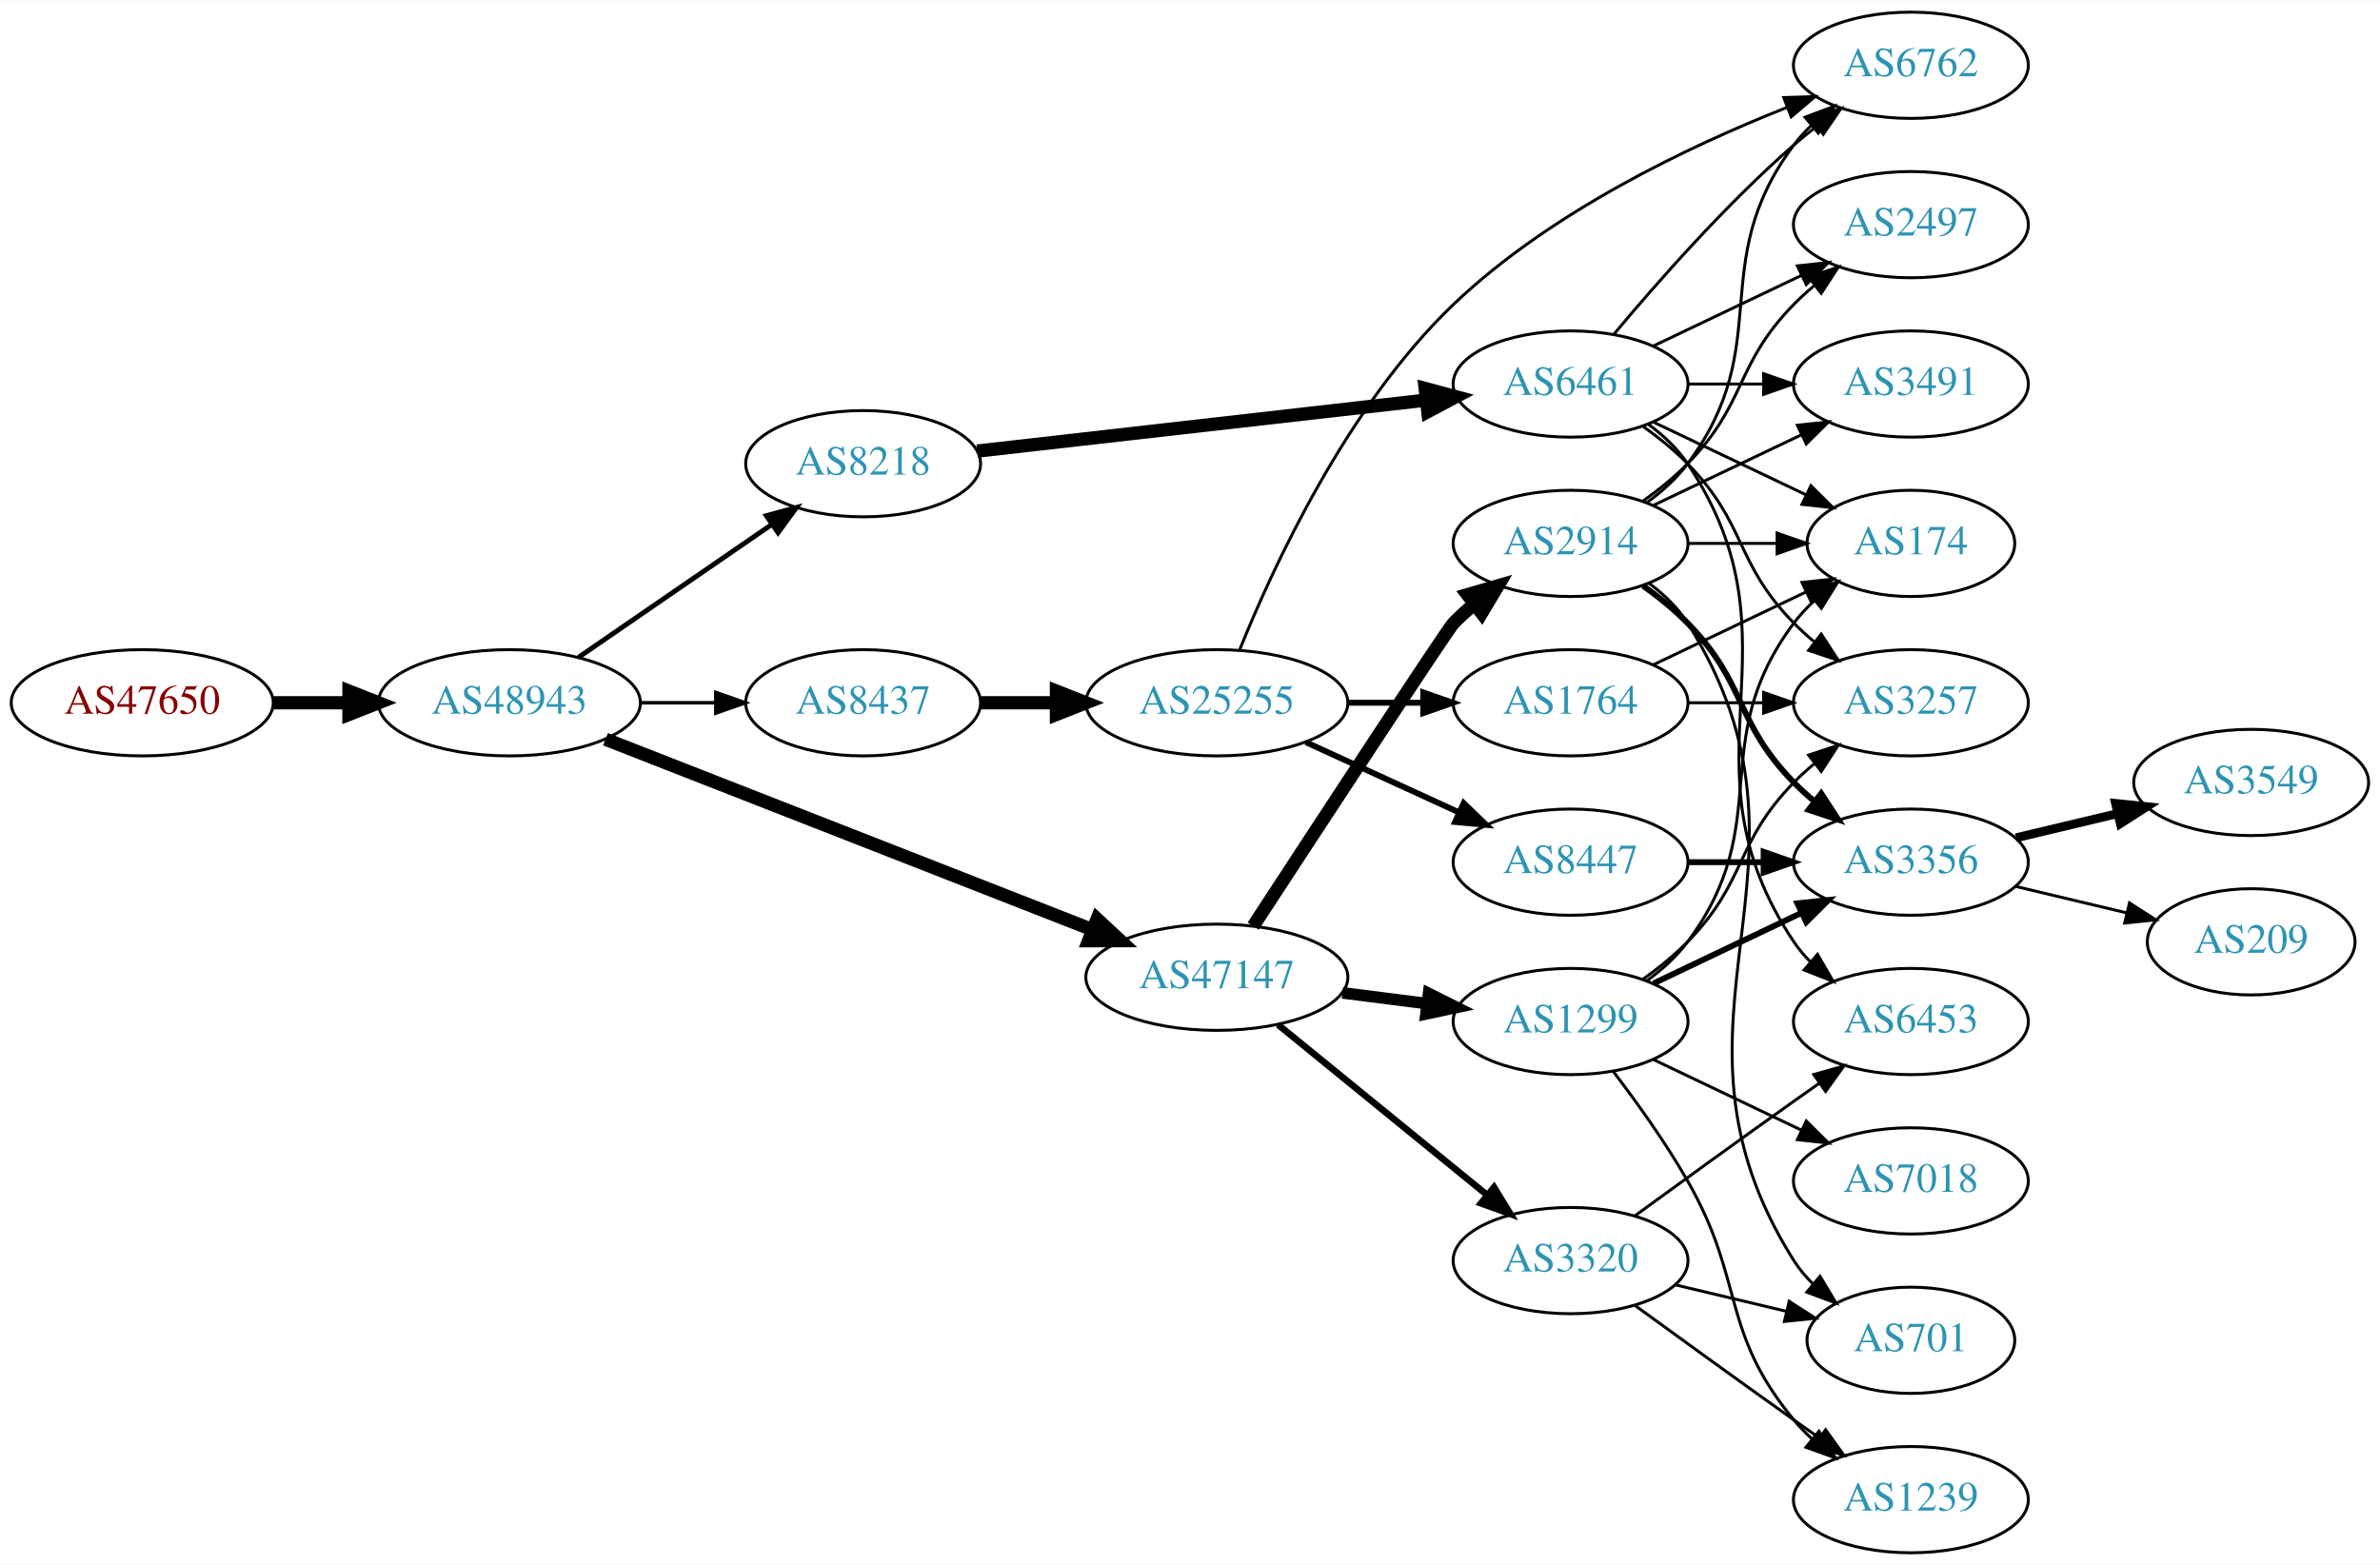
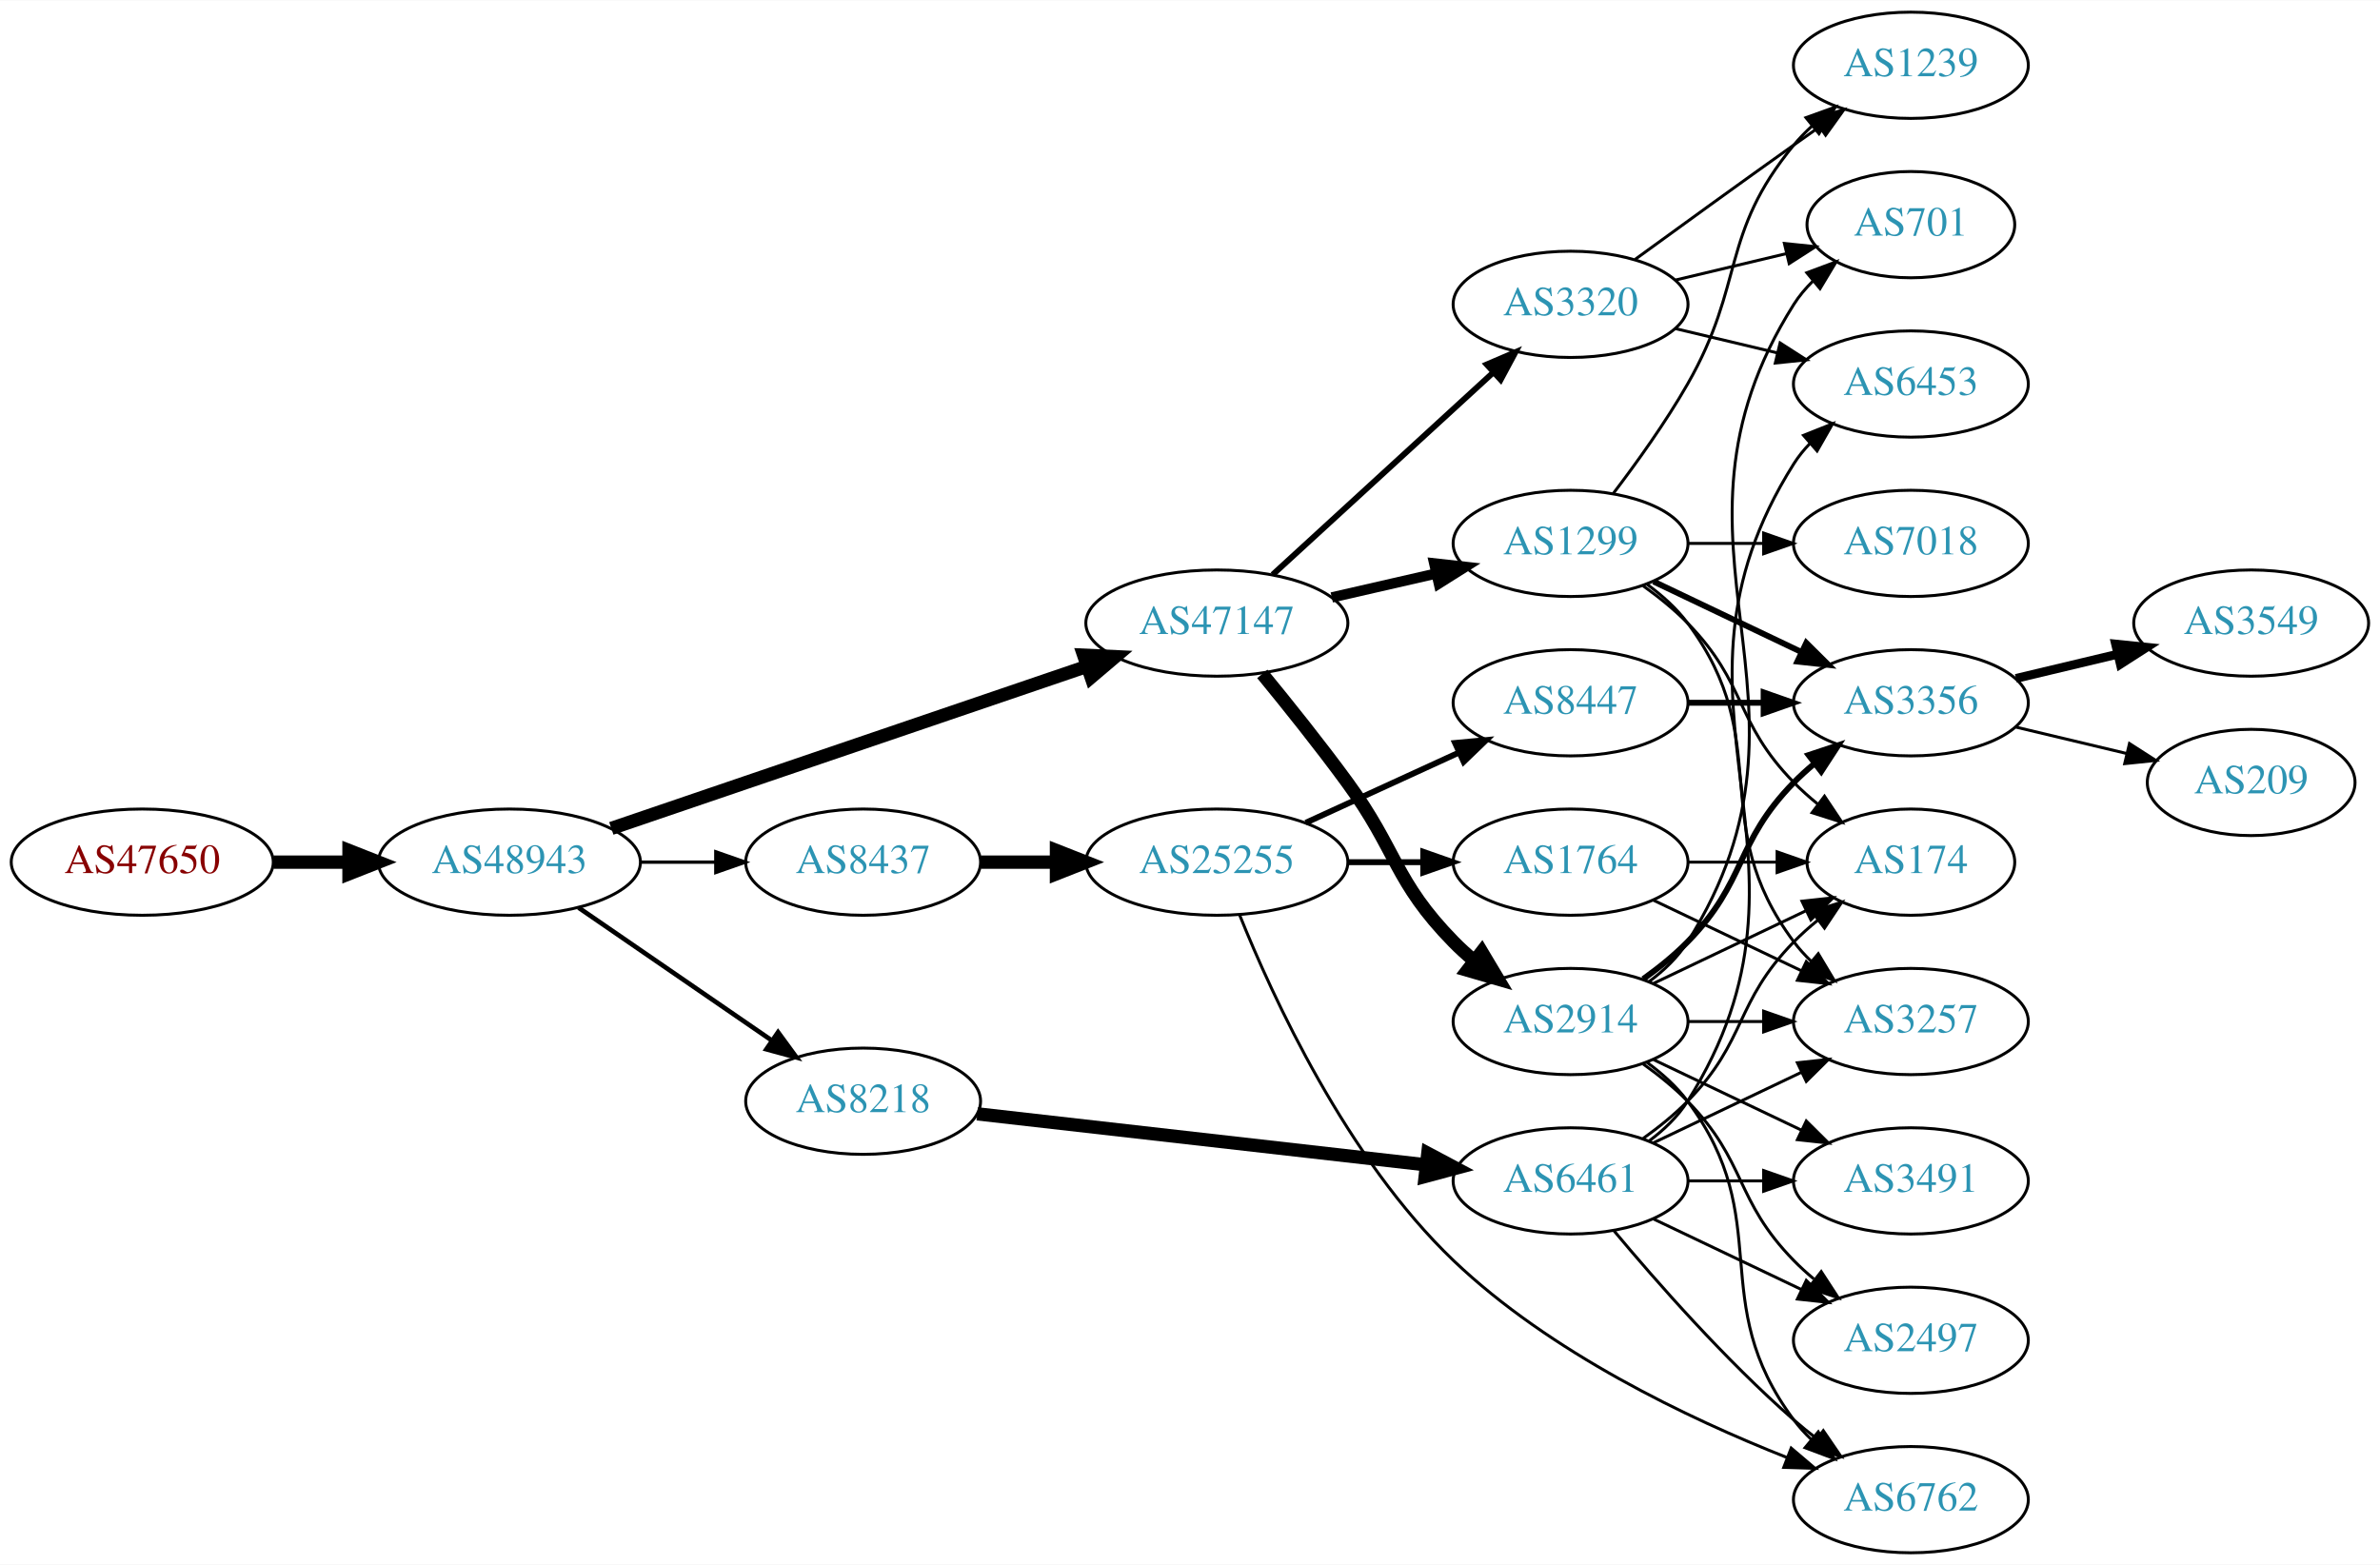
<svg xmlns="http://www.w3.org/2000/svg" xmlns:xlink="http://www.w3.org/1999/xlink" width="806pt" height="530pt" viewBox="0.00 0.00 806.35 530.00">
  <g id="graph0" class="graph" transform="scale(1 1) rotate(0) translate(4 526)">
    <polygon fill="white" stroke="none" points="-4,4 -4,-526 802.348,-526 802.348,4 -4,4" />
    <g id="node1" class="node">
      <g id="a_node1">
        <a xlink:href="/asn/47650" xlink:title="AS47650 ~ IS-IT-ON GmbH [AT]">
-           <ellipse fill="#ffffff" stroke="black" cx="44.196" cy="-288" rx="44.393" ry="18" />
-           <text text-anchor="middle" x="44.196" y="-284.3" font-family="Times,serif" font-size="14.00" fill="#880000">AS47650</text>
+           <ellipse fill="#ffffff" stroke="black" cx="44.196" cy="-234" rx="44.393" ry="18" />
+           <text text-anchor="middle" x="44.196" y="-230.3" font-family="Times,serif" font-size="14.00" fill="#880000">AS47650</text>
        </a>
      </g>
    </g>
    <g id="node2" class="node">
      <g id="a_node2">
        <a xlink:href="/asn/48943" xlink:title="AS48943 ~ KAPPER NETWORK-COMMUNICATIONS GmbH [AT]">
-           <ellipse fill="#ffffff" stroke="black" cx="168.588" cy="-288" rx="44.393" ry="18" />
-           <text text-anchor="middle" x="168.588" y="-284.3" font-family="Times,serif" font-size="14.00" fill="#2c94b3">AS48943</text>
+           <ellipse fill="#ffffff" stroke="black" cx="168.588" cy="-234" rx="44.393" ry="18" />
+           <text text-anchor="middle" x="168.588" y="-230.3" font-family="Times,serif" font-size="14.00" fill="#2c94b3">AS48943</text>
        </a>
      </g>
    </g>
    <g id="edge1" class="edge">
-       <path fill="none" stroke="black" stroke-width="4.5" d="M88.692,-288C96.898,-288 105.569,-288 114.041,-288" />
-       <polygon fill="black" stroke="black" stroke-width="4.5" points="114.233,-291.938 124.233,-288 114.233,-284.063 114.233,-291.938" />
+       <path fill="none" stroke="black" stroke-width="4.5" d="M88.692,-234C96.898,-234 105.569,-234 114.041,-234" />
+       <polygon fill="black" stroke="black" stroke-width="4.5" points="114.233,-237.938 124.233,-234 114.233,-230.063 114.233,-237.938" />
    </g>
    <g id="node3" class="node">
      <g id="a_node3">
-         <a xlink:href="/asn/8218" xlink:title="AS8218 ~ legacy Neotelecoms [FR]">
-           <ellipse fill="#ffffff" stroke="black" cx="288.431" cy="-369" rx="39.794" ry="18" />
-           <text text-anchor="middle" x="288.431" y="-365.3" font-family="Times,serif" font-size="14.00" fill="#2c94b3">AS8218</text>
+         <a xlink:href="/asn/47147" xlink:title="AS47147 ~ ANEXIA Internetdienstleistungs GmbH [AT]">
+           <ellipse fill="#ffffff" stroke="black" cx="408.273" cy="-315" rx="44.393" ry="18" />
+           <text text-anchor="middle" x="408.273" y="-311.3" font-family="Times,serif" font-size="14.00" fill="#2c94b3">AS47147</text>
        </a>
      </g>
    </g>
    <g id="edge2" class="edge">
-       <path fill="none" stroke="black" stroke-width="1.658" d="M192.031,-303.426C210.612,-316.198 237.173,-334.455 257.553,-348.463" />
-       <polygon fill="black" stroke="black" stroke-width="1.658" points="255.643,-351.398 265.867,-354.178 259.609,-345.629 255.643,-351.398" />
+       <path fill="none" stroke="black" stroke-width="4.5" d="M203.113,-245.431C217.215,-250.239 233.797,-255.892 248.784,-261 287.932,-274.343 332.522,-289.534 364.411,-300.398" />
+       <polygon fill="black" stroke="black" stroke-width="4.5" points="363.144,-304.127 373.88,-303.624 365.684,-296.672 363.144,-304.127" />
    </g>
    <g id="node4" class="node">
      <g id="a_node4">
        <a xlink:href="/asn/8437" xlink:title="AS8437 ~ Hutchison Drei Austria GmbH [AT]">
-           <ellipse fill="#ffffff" stroke="black" cx="288.431" cy="-288" rx="39.794" ry="18" />
-           <text text-anchor="middle" x="288.431" y="-284.3" font-family="Times,serif" font-size="14.00" fill="#2c94b3">AS8437</text>
+           <ellipse fill="#ffffff" stroke="black" cx="288.431" cy="-234" rx="39.794" ry="18" />
+           <text text-anchor="middle" x="288.431" y="-230.3" font-family="Times,serif" font-size="14.00" fill="#2c94b3">AS8437</text>
        </a>
      </g>
    </g>
    <g id="edge3" class="edge">
-       <path fill="none" stroke="black" stroke-width="1.184" d="M212.799,-288C221.112,-288 229.875,-288 238.357,-288" />
-       <polygon fill="black" stroke="black" stroke-width="1.184" points="238.516,-291.5 248.516,-288 238.516,-284.5 238.516,-291.5" />
+       <path fill="none" stroke="black" stroke-width="1.125" d="M212.799,-234C221.112,-234 229.875,-234 238.357,-234" />
+       <polygon fill="black" stroke="black" stroke-width="1.125" points="238.516,-237.5 248.516,-234 238.516,-230.5 238.516,-237.5" />
    </g>
    <g id="node5" class="node">
      <g id="a_node5">
-         <a xlink:href="/asn/47147" xlink:title="AS47147 ~ ANEXIA Internetdienstleistungs GmbH [AT]">
-           <ellipse fill="#ffffff" stroke="black" cx="408.273" cy="-195" rx="44.393" ry="18" />
-           <text text-anchor="middle" x="408.273" y="-191.3" font-family="Times,serif" font-size="14.00" fill="#2c94b3">AS47147</text>
+         <a xlink:href="/asn/8218" xlink:title="AS8218 ~ legacy Neotelecoms [FR]">
+           <ellipse fill="#ffffff" stroke="black" cx="288.431" cy="-153" rx="39.794" ry="18" />
+           <text text-anchor="middle" x="288.431" y="-149.3" font-family="Times,serif" font-size="14.00" fill="#2c94b3">AS8218</text>
        </a>
      </g>
    </g>
    <g id="edge4" class="edge">
-       <path fill="none" stroke="black" stroke-width="4.5" d="M201.151,-275.65C243.593,-259.044 319.133,-229.487 366.03,-211.138" />
-       <polygon fill="black" stroke="black" stroke-width="4.5" points="367.702,-214.711 375.58,-207.401 364.833,-207.378 367.702,-214.711" />
+       <path fill="none" stroke="black" stroke-width="1.575" d="M192.031,-218.574C210.612,-205.802 237.173,-187.545 257.553,-173.537" />
+       <polygon fill="black" stroke="black" stroke-width="1.575" points="259.609,-176.371 265.867,-167.822 255.643,-170.602 259.609,-176.371" />
    </g>
    <g id="node6" class="node">
      <g id="a_node6">
+         <a xlink:href="/asn/3320" xlink:title="AS3320 ~ DTAG [DE]">
+           <ellipse fill="#ffffff" stroke="black" cx="528.116" cy="-423" rx="39.794" ry="18" />
+           <text text-anchor="middle" x="528.116" y="-419.3" font-family="Times,serif" font-size="14.00" fill="#2c94b3">AS3320</text>
+         </a>
+       </g>
+     </g>
+     <g id="edge5" class="edge">
+       <path fill="none" stroke="black" stroke-width="2" d="M427.171,-331.403C447.099,-349.667 479.457,-379.322 501.934,-399.921" />
+       <polygon fill="black" stroke="black" stroke-width="2" points="499.699,-402.62 509.436,-406.797 504.428,-397.46 499.699,-402.62" />
+     </g>
+     <g id="node7" class="node">
+       <g id="a_node7">
+         <a xlink:href="/asn/1299" xlink:title="AS1299 ~ Telia Carrier [EU]">
+           <ellipse fill="#ffffff" stroke="black" cx="528.116" cy="-342" rx="39.794" ry="18" />
+           <text text-anchor="middle" x="528.116" y="-338.3" font-family="Times,serif" font-size="14.00" fill="#2c94b3">AS1299</text>
+         </a>
+       </g>
+     </g>
+     <g id="edge6" class="edge">
+       <path fill="none" stroke="black" stroke-width="3.5" d="M447.208,-323.692C458.449,-326.267 470.861,-329.111 482.485,-331.774" />
+       <polygon fill="black" stroke="black" stroke-width="3.5" points="481.917,-335.235 492.446,-334.057 483.481,-328.412 481.917,-335.235" />
+     </g>
+     <g id="node8" class="node">
+       <g id="a_node8">
+         <a xlink:href="/asn/2914" xlink:title="AS2914 ~ NTT America, Inc. [US]">
+           <ellipse fill="#ffffff" stroke="black" cx="528.116" cy="-180" rx="39.794" ry="18" />
+           <text text-anchor="middle" x="528.116" y="-176.3" font-family="Times,serif" font-size="14.00" fill="#2c94b3">AS2914</text>
+         </a>
+       </g>
+     </g>
+     <g id="edge7" class="edge">
+       <path fill="none" stroke="black" stroke-width="4.5" d="M423.671,-297.789C432.262,-287.327 443.258,-273.599 452.469,-261 469.494,-237.716 468.297,-227.617 488.469,-207 490.562,-204.861 492.846,-202.782 495.222,-200.79" />
+       <polygon fill="black" stroke="black" stroke-width="4.5" points="498.008,-203.614 503.522,-194.389 493.199,-197.379 498.008,-203.614" />
+     </g>
+     <g id="node19" class="node">
+       <g id="a_node19">
+         <a xlink:href="/asn/25255" xlink:title="AS25255 ~ ==&gt; TELE2 AUSTRIA &lt;== [AT]">
+           <ellipse fill="#ffffff" stroke="black" cx="408.273" cy="-234" rx="44.393" ry="18" />
+           <text text-anchor="middle" x="408.273" y="-230.3" font-family="Times,serif" font-size="14.00" fill="#2c94b3">AS25255</text>
+         </a>
+       </g>
+     </g>
+     <g id="edge23" class="edge">
+       <path fill="none" stroke="black" stroke-width="4.5" d="M328.343,-234C336.446,-234 345.121,-234 353.648,-234" />
+       <polygon fill="black" stroke="black" stroke-width="4.5" points="353.925,-237.938 363.925,-234 353.925,-230.063 353.925,-237.938" />
+     </g>
+     <g id="node24" class="node">
+       <g id="a_node24">
        <a xlink:href="/asn/6461" xlink:title="AS6461 ~ Zayo Bandwidth [US]">
-           <ellipse fill="#ffffff" stroke="black" cx="528.116" cy="-396" rx="39.794" ry="18" />
-           <text text-anchor="middle" x="528.116" y="-392.3" font-family="Times,serif" font-size="14.00" fill="#2c94b3">AS6461</text>
-         </a>
-       </g>
-     </g>
-     <g id="edge5" class="edge">
-       <path fill="none" stroke="black" stroke-width="4.5" d="M327.093,-373.278C368.261,-377.955 434.325,-385.459 479.167,-390.553" />
-       <polygon fill="black" stroke="black" stroke-width="4.5" points="478.857,-394.481 489.237,-391.697 479.746,-386.656 478.857,-394.481" />
+           <ellipse fill="#ffffff" stroke="black" cx="528.116" cy="-126" rx="39.794" ry="18" />
+           <text text-anchor="middle" x="528.116" y="-122.3" font-family="Times,serif" font-size="14.00" fill="#2c94b3">AS6461</text>
+         </a>
+       </g>
+     </g>
+     <g id="edge31" class="edge">
+       <path fill="none" stroke="black" stroke-width="4.5" d="M327.093,-148.722C368.261,-144.045 434.325,-136.541 479.167,-131.447" />
+       <polygon fill="black" stroke="black" stroke-width="4.5" points="479.746,-135.344 489.237,-130.303 478.857,-127.519 479.746,-135.344" />
+     </g>
+     <g id="node9" class="node">
+       <g id="a_node9">
+         <a xlink:href="/asn/6453" xlink:title="AS6453 ~ TATA COMMUNICATIONS (AMERICA) INC [US]">
+           <ellipse fill="#ffffff" stroke="black" cx="643.409" cy="-396" rx="39.794" ry="18" />
+           <text text-anchor="middle" x="643.409" y="-392.3" font-family="Times,serif" font-size="14.00" fill="#2c94b3">AS6453</text>
+         </a>
+       </g>
+     </g>
+     <g id="edge8" class="edge">
+       <path fill="none" stroke="black" d="M563.723,-414.752C574.594,-412.162 586.749,-409.265 598.191,-406.538" />
+       <polygon fill="black" stroke="black" points="599.097,-409.92 608.014,-404.197 597.475,-403.111 599.097,-409.92" />
+     </g>
+     <g id="node10" class="node">
+       <g id="a_node10">
+         <a xlink:href="/asn/1239" xlink:title="AS1239 ~ Sprint [US]">
+           <ellipse fill="#ffffff" stroke="black" cx="643.409" cy="-504" rx="39.794" ry="18" />
+           <text text-anchor="middle" x="643.409" y="-500.3" font-family="Times,serif" font-size="14.00" fill="#2c94b3">AS1239</text>
+         </a>
+       </g>
+     </g>
+     <g id="edge9" class="edge">
+       <path fill="none" stroke="black" d="M549.964,-438.222C564.898,-449.091 585.512,-464.025 603.762,-477 606.583,-479.005 609.526,-481.085 612.474,-483.159" />
+       <polygon fill="black" stroke="black" points="610.501,-486.05 620.699,-488.926 614.52,-480.319 610.501,-486.05" />
+     </g>
+     <g id="node11" class="node">
+       <g id="a_node11">
+         <a xlink:href="/asn/701" xlink:title="AS701 ~ UUNET [US]">
+           <ellipse fill="#ffffff" stroke="black" cx="643.409" cy="-450" rx="35.194" ry="18" />
+           <text text-anchor="middle" x="643.409" y="-446.3" font-family="Times,serif" font-size="14.00" fill="#2c94b3">AS701</text>
+         </a>
+       </g>
+     </g>
+     <g id="edge10" class="edge">
+       <path fill="none" stroke="black" d="M563.723,-431.248C575.518,-434.058 588.822,-437.229 601.09,-440.153" />
+       <polygon fill="black" stroke="black" points="600.556,-443.624 611.095,-442.537 602.179,-436.814 600.556,-443.624" />
+     </g>
+     <g id="edge13" class="edge">
+       <path fill="none" stroke="black" d="M542.577,-358.913C550.47,-369.27 560.32,-382.992 567.762,-396 587.327,-430.194 578.698,-446.606 603.762,-477 605.618,-479.25 607.705,-481.396 609.924,-483.424" />
+       <polygon fill="black" stroke="black" points="607.859,-486.256 617.828,-489.844 612.272,-480.823 607.859,-486.256" />
+     </g>
+     <g id="node12" class="node">
+       <g id="a_node12">
+         <a xlink:href="/asn/3356" xlink:title="AS3356 ~ Level 3 Parent, LLC [US]">
+           <ellipse fill="#ffffff" stroke="black" cx="643.409" cy="-288" rx="39.794" ry="18" />
+           <text text-anchor="middle" x="643.409" y="-284.3" font-family="Times,serif" font-size="14.00" fill="#2c94b3">AS3356</text>
+         </a>
+       </g>
+     </g>
+     <g id="edge11" class="edge">
+       <path fill="none" stroke="black" stroke-width="2" d="M556.252,-329.066C571.246,-321.919 590.067,-312.948 606.291,-305.215" />
+       <polygon fill="black" stroke="black" stroke-width="2" points="607.973,-308.291 615.494,-300.829 604.961,-301.972 607.973,-308.291" />
    </g>
    <g id="node13" class="node">
      <g id="a_node13">
-         <a xlink:href="/asn/25255" xlink:title="AS25255 ~ ==&gt; TELE2 AUSTRIA &lt;== [AT]">
-           <ellipse fill="#ffffff" stroke="black" cx="408.273" cy="-288" rx="44.393" ry="18" />
-           <text text-anchor="middle" x="408.273" y="-284.3" font-family="Times,serif" font-size="14.00" fill="#2c94b3">AS25255</text>
+         <a xlink:href="/asn/7018" xlink:title="AS7018 ~ AT&amp;T Services, Inc. [US]">
+           <ellipse fill="#ffffff" stroke="black" cx="643.409" cy="-342" rx="39.794" ry="18" />
+           <text text-anchor="middle" x="643.409" y="-338.3" font-family="Times,serif" font-size="14.00" fill="#2c94b3">AS7018</text>
        </a>
      </g>
    </g>
    <g id="edge12" class="edge">
-       <path fill="none" stroke="black" stroke-width="4.5" d="M328.343,-288C336.446,-288 345.121,-288 353.648,-288" />
-       <polygon fill="black" stroke="black" stroke-width="4.5" points="353.925,-291.938 363.925,-288 353.925,-284.063 353.925,-291.938" />
+       <path fill="none" stroke="black" d="M567.788,-342C575.991,-342 584.755,-342 593.287,-342" />
+       <polygon fill="black" stroke="black" points="593.526,-345.5 603.526,-342 593.526,-338.5 593.526,-345.5" />
+     </g>
+     <g id="node14" class="node">
+       <g id="a_node14">
+         <a xlink:href="/asn/3257" xlink:title="AS3257 ~ GTT [DE]">
+           <ellipse fill="#ffffff" stroke="black" cx="643.409" cy="-180" rx="39.794" ry="18" />
+           <text text-anchor="middle" x="643.409" y="-176.3" font-family="Times,serif" font-size="14.00" fill="#2c94b3">AS3257</text>
+         </a>
+       </g>
+     </g>
+     <g id="edge14" class="edge">
+       <path fill="none" stroke="black" d="M554.047,-328.118C559.123,-324.389 564.041,-319.984 567.762,-315 598.034,-274.458 573.491,-247.542 603.762,-207 605.507,-204.664 607.514,-202.455 609.678,-200.383" />
+       <polygon fill="black" stroke="black" points="612.037,-202.973 617.478,-193.882 607.555,-197.595 612.037,-202.973" />
+     </g>
+     <g id="node15" class="node">
+       <g id="a_node15">
+         <a xlink:href="/asn/174" xlink:title="AS174 ~ Cogent Communications [US]">
+           <ellipse fill="#ffffff" stroke="black" cx="643.409" cy="-234" rx="35.194" ry="18" />
+           <text text-anchor="middle" x="643.409" y="-230.3" font-family="Times,serif" font-size="14.00" fill="#2c94b3">AS174</text>
+         </a>
+       </g>
+     </g>
+     <g id="edge15" class="edge">
+       <path fill="none" stroke="black" d="M552.71,-327.611C557.966,-323.852 563.298,-319.563 567.762,-315 587.935,-294.383 583.59,-281.617 603.762,-261 606.242,-258.466 608.988,-256.017 611.841,-253.696" />
+       <polygon fill="black" stroke="black" points="614.143,-256.343 620.026,-247.532 609.932,-250.752 614.143,-256.343" />
+     </g>
+     <g id="edge22" class="edge">
+       <path fill="none" stroke="black" d="M554.642,-193.472C559.687,-197.223 564.442,-201.74 567.762,-207 619.712,-289.3 551.813,-340.7 603.762,-423 605.554,-425.838 607.762,-428.459 610.209,-430.86" />
+       <polygon fill="black" stroke="black" points="608.154,-433.704 618.083,-437.402 612.627,-428.319 608.154,-433.704" />
+     </g>
+     <g id="edge18" class="edge">
+       <path fill="none" stroke="black" stroke-width="2" d="M552.71,-194.389C557.966,-198.148 563.298,-202.437 567.762,-207 587.935,-227.617 583.59,-240.383 603.762,-261 605.855,-263.139 608.139,-265.218 610.515,-267.21" />
+       <polygon fill="black" stroke="black" stroke-width="2" points="608.759,-270.275 618.815,-273.611 613.034,-264.732 608.759,-270.275" />
+     </g>
+     <g id="edge19" class="edge">
+       <path fill="none" stroke="black" d="M567.788,-180C575.991,-180 584.755,-180 593.287,-180" />
+       <polygon fill="black" stroke="black" points="593.526,-183.5 603.526,-180 593.526,-176.5 593.526,-183.5" />
+     </g>
+     <g id="edge20" class="edge">
+       <path fill="none" stroke="black" d="M556.252,-192.934C571.684,-200.29 591.17,-209.577 607.705,-217.459" />
+       <polygon fill="black" stroke="black" points="606.514,-220.768 617.047,-221.911 609.525,-214.449 606.514,-220.768" />
    </g>
    <g id="node16" class="node">
      <g id="a_node16">
-         <a xlink:href="/asn/2914" xlink:title="AS2914 ~ NTT America, Inc. [US]">
-           <ellipse fill="#ffffff" stroke="black" cx="528.116" cy="-342" rx="39.794" ry="18" />
-           <text text-anchor="middle" x="528.116" y="-338.3" font-family="Times,serif" font-size="14.00" fill="#2c94b3">AS2914</text>
+         <a xlink:href="/asn/6762" xlink:title="AS6762 ~ TELECOM ITALIA SPARKLE S.p.A. [IT]">
+           <ellipse fill="#ffffff" stroke="black" cx="643.409" cy="-18" rx="39.794" ry="18" />
+           <text text-anchor="middle" x="643.409" y="-14.3" font-family="Times,serif" font-size="14.00" fill="#2c94b3">AS6762</text>
        </a>
      </g>
    </g>
    <g id="edge16" class="edge">
-       <path fill="none" stroke="black" stroke-width="4.5" d="M420.587,-212.325C441.966,-245.036 486.358,-312.832 488.469,-315 490.557,-317.144 492.837,-319.226 495.211,-321.221" />
-       <polygon fill="black" stroke="black" stroke-width="4.5" points="493.185,-324.63 503.506,-327.626 497.998,-318.397 493.185,-324.63" />
+       <path fill="none" stroke="black" d="M554.047,-166.118C559.123,-162.389 564.041,-157.984 567.762,-153 598.034,-112.458 573.491,-85.542 603.762,-45 605.507,-42.664 607.514,-40.455 609.678,-38.383" />
+       <polygon fill="black" stroke="black" points="612.037,-40.973 617.478,-31.882 607.555,-35.595 612.037,-40.973" />
    </g>
    <g id="node17" class="node">
      <g id="a_node17">
-         <a xlink:href="/asn/3320" xlink:title="AS3320 ~ DTAG [DE]">
-           <ellipse fill="#ffffff" stroke="black" cx="528.116" cy="-99" rx="39.794" ry="18" />
-           <text text-anchor="middle" x="528.116" y="-95.3" font-family="Times,serif" font-size="14.00" fill="#2c94b3">AS3320</text>
+         <a xlink:href="/asn/3491" xlink:title="AS3491 ~ PCCW Global, Inc. [US]">
+           <ellipse fill="#ffffff" stroke="black" cx="643.409" cy="-126" rx="39.794" ry="18" />
+           <text text-anchor="middle" x="643.409" y="-122.3" font-family="Times,serif" font-size="14.00" fill="#2c94b3">AS3491</text>
        </a>
      </g>
    </g>
    <g id="edge17" class="edge">
-       <path fill="none" stroke="black" stroke-width="2.25" d="M428.998,-178.932C448.403,-163.124 478.188,-138.859 499.853,-121.21" />
-       <polygon fill="black" stroke="black" stroke-width="2.25" points="502.177,-123.831 507.72,-114.801 497.756,-118.404 502.177,-123.831" />
+       <path fill="none" stroke="black" d="M556.252,-167.066C571.246,-159.919 590.067,-150.948 606.291,-143.215" />
+       <polygon fill="black" stroke="black" points="607.973,-146.291 615.494,-138.829 604.961,-139.972 607.973,-146.291" />
    </g>
    <g id="node18" class="node">
      <g id="a_node18">
-         <a xlink:href="/asn/1299" xlink:title="AS1299 ~ Telia Carrier [EU]">
-           <ellipse fill="#ffffff" stroke="black" cx="528.116" cy="-180" rx="39.794" ry="18" />
-           <text text-anchor="middle" x="528.116" y="-176.3" font-family="Times,serif" font-size="14.00" fill="#2c94b3">AS1299</text>
-         </a>
-       </g>
-     </g>
-     <g id="edge18" class="edge">
-       <path fill="none" stroke="black" stroke-width="3.938" d="M450.82,-189.712C460.066,-188.535 469.939,-187.278 479.411,-186.072" />
-       <polygon fill="black" stroke="black" stroke-width="3.938" points="480.004,-189.525 489.482,-184.79 479.12,-182.581 480.004,-189.525" />
-     </g>
-     <g id="node7" class="node">
-       <g id="a_node7">
-         <a xlink:href="/asn/3491" xlink:title="AS3491 ~ PCCW Global, Inc. [US]">
-           <ellipse fill="#ffffff" stroke="black" cx="643.409" cy="-396" rx="39.794" ry="18" />
-           <text text-anchor="middle" x="643.409" y="-392.3" font-family="Times,serif" font-size="14.00" fill="#2c94b3">AS3491</text>
-         </a>
-       </g>
-     </g>
-     <g id="edge6" class="edge">
-       <path fill="none" stroke="black" d="M567.788,-396C575.991,-396 584.755,-396 593.287,-396" />
-       <polygon fill="black" stroke="black" points="593.526,-399.5 603.526,-396 593.526,-392.5 593.526,-399.5" />
-     </g>
-     <g id="node8" class="node">
-       <g id="a_node8">
-         <a xlink:href="/asn/6453" xlink:title="AS6453 ~ TATA COMMUNICATIONS (AMERICA) INC [US]">
-           <ellipse fill="#ffffff" stroke="black" cx="643.409" cy="-180" rx="39.794" ry="18" />
-           <text text-anchor="middle" x="643.409" y="-176.3" font-family="Times,serif" font-size="14.00" fill="#2c94b3">AS6453</text>
-         </a>
-       </g>
-     </g>
-     <g id="edge7" class="edge">
-       <path fill="none" stroke="black" d="M554.435,-382.393C559.491,-378.649 564.303,-374.169 567.762,-369 608.787,-307.706 562.738,-268.294 603.762,-207 605.384,-204.577 607.303,-202.305 609.405,-200.19" />
-       <polygon fill="black" stroke="black" points="611.772,-202.771 617.09,-193.607 607.218,-197.454 611.772,-202.771" />
-     </g>
-     <g id="node9" class="node">
-       <g id="a_node9">
-         <a xlink:href="/asn/174" xlink:title="AS174 ~ Cogent Communications [US]">
-           <ellipse fill="#ffffff" stroke="black" cx="643.409" cy="-342" rx="35.194" ry="18" />
-           <text text-anchor="middle" x="643.409" y="-338.3" font-family="Times,serif" font-size="14.00" fill="#2c94b3">AS174</text>
-         </a>
-       </g>
-     </g>
-     <g id="edge8" class="edge">
-       <path fill="none" stroke="black" d="M556.252,-383.066C571.684,-375.71 591.17,-366.423 607.705,-358.541" />
-       <polygon fill="black" stroke="black" points="609.525,-361.551 617.047,-354.089 606.514,-355.232 609.525,-361.551" />
-     </g>
-     <g id="node10" class="node">
-       <g id="a_node10">
        <a xlink:href="/asn/2497" xlink:title="AS2497 ~ Internet Initiative Japan Inc. [JP]">
-           <ellipse fill="#ffffff" stroke="black" cx="643.409" cy="-450" rx="39.794" ry="18" />
-           <text text-anchor="middle" x="643.409" y="-446.3" font-family="Times,serif" font-size="14.00" fill="#2c94b3">AS2497</text>
-         </a>
-       </g>
-     </g>
-     <g id="edge9" class="edge">
-       <path fill="none" stroke="black" d="M556.252,-408.934C571.246,-416.081 590.067,-425.052 606.291,-432.785" />
-       <polygon fill="black" stroke="black" points="604.961,-436.028 615.494,-437.171 607.973,-429.709 604.961,-436.028" />
-     </g>
-     <g id="node11" class="node">
-       <g id="a_node11">
-         <a xlink:href="/asn/6762" xlink:title="AS6762 ~ TELECOM ITALIA SPARKLE S.p.A. [IT]">
-           <ellipse fill="#ffffff" stroke="black" cx="643.409" cy="-504" rx="39.794" ry="18" />
-           <text text-anchor="middle" x="643.409" y="-500.3" font-family="Times,serif" font-size="14.00" fill="#2c94b3">AS6762</text>
-         </a>
-       </g>
-     </g>
-     <g id="edge10" class="edge">
-       <path fill="none" stroke="black" d="M542.746,-412.817C557.029,-429.929 580.575,-456.745 603.762,-477 606.228,-479.154 608.867,-481.294 611.564,-483.372" />
-       <polygon fill="black" stroke="black" points="609.589,-486.264 619.718,-489.37 613.737,-480.625 609.589,-486.264" />
-     </g>
-     <g id="node12" class="node">
-       <g id="a_node12">
-         <a xlink:href="/asn/3257" xlink:title="AS3257 ~ GTT [DE]">
-           <ellipse fill="#ffffff" stroke="black" cx="643.409" cy="-288" rx="39.794" ry="18" />
-           <text text-anchor="middle" x="643.409" y="-284.3" font-family="Times,serif" font-size="14.00" fill="#2c94b3">AS3257</text>
-         </a>
-       </g>
-     </g>
-     <g id="edge11" class="edge">
-       <path fill="none" stroke="black" d="M552.71,-381.611C557.966,-377.852 563.298,-373.563 567.762,-369 587.935,-348.383 583.59,-335.617 603.762,-315 605.855,-312.861 608.139,-310.782 610.515,-308.79" />
-       <polygon fill="black" stroke="black" points="613.034,-311.268 618.815,-302.389 608.759,-305.725 613.034,-311.268" />
-     </g>
-     <g id="edge13" class="edge">
-       <path fill="none" stroke="black" d="M415.962,-305.836C427.216,-333.837 452.309,-388.472 488.469,-423 521.071,-454.13 567.99,-476.496 601.446,-489.734" />
-       <polygon fill="black" stroke="black" points="600.343,-493.06 610.933,-493.388 602.859,-486.528 600.343,-493.06" />
-     </g>
-     <g id="node14" class="node">
-       <g id="a_node14">
-         <a xlink:href="/asn/1764" xlink:title="AS1764 ~ NEXTLAYER-AS [AT]">
-           <ellipse fill="#ffffff" stroke="black" cx="528.116" cy="-288" rx="39.794" ry="18" />
-           <text text-anchor="middle" x="528.116" y="-284.3" font-family="Times,serif" font-size="14.00" fill="#2c94b3">AS1764</text>
-         </a>
-       </g>
-     </g>
-     <g id="edge14" class="edge">
-       <path fill="none" stroke="black" stroke-width="2" d="M452.484,-288C460.797,-288 469.56,-288 478.042,-288" />
-       <polygon fill="black" stroke="black" stroke-width="2" points="478.201,-291.5 488.201,-288 478.201,-284.5 478.201,-291.5" />
-     </g>
-     <g id="node15" class="node">
-       <g id="a_node15">
-         <a xlink:href="/asn/8447" xlink:title="AS8447 ~ A1 Telekom Austria AG [AT]">
-           <ellipse fill="#ffffff" stroke="black" cx="528.116" cy="-234" rx="39.794" ry="18" />
-           <text text-anchor="middle" x="528.116" y="-230.3" font-family="Times,serif" font-size="14.00" fill="#2c94b3">AS8447</text>
-         </a>
-       </g>
-     </g>
-     <g id="edge15" class="edge">
-       <path fill="none" stroke="black" stroke-width="2" d="M438.403,-274.652C454.014,-267.498 473.412,-258.609 490.084,-250.97" />
-       <polygon fill="black" stroke="black" stroke-width="2" points="491.903,-253.986 499.536,-246.638 488.987,-247.622 491.903,-253.986" />
-     </g>
-     <g id="edge31" class="edge">
-       <path fill="none" stroke="black" d="M556.252,-300.934C571.684,-308.29 591.17,-317.577 607.705,-325.459" />
-       <polygon fill="black" stroke="black" points="606.514,-328.768 617.047,-329.911 609.525,-322.449 606.514,-328.768" />
-     </g>
-     <g id="edge30" class="edge">
-       <path fill="none" stroke="black" d="M567.788,-288C575.991,-288 584.755,-288 593.287,-288" />
-       <polygon fill="black" stroke="black" points="593.526,-291.5 603.526,-288 593.526,-284.5 593.526,-291.5" />
-     </g>
-     <g id="node19" class="node">
-       <g id="a_node19">
-         <a xlink:href="/asn/3356" xlink:title="AS3356 ~ Level 3 Parent, LLC [US]">
-           <ellipse fill="#ffffff" stroke="black" cx="643.409" cy="-234" rx="39.794" ry="18" />
-           <text text-anchor="middle" x="643.409" y="-230.3" font-family="Times,serif" font-size="14.00" fill="#2c94b3">AS3356</text>
-         </a>
-       </g>
-     </g>
-     <g id="edge37" class="edge">
-       <path fill="none" stroke="black" stroke-width="2" d="M567.788,-234C575.991,-234 584.755,-234 593.287,-234" />
-       <polygon fill="black" stroke="black" stroke-width="2" points="593.526,-237.5 603.526,-234 593.526,-230.5 593.526,-237.5" />
-     </g>
-     <g id="edge23" class="edge">
-       <path fill="none" stroke="black" d="M556.252,-354.934C571.246,-362.081 590.067,-371.052 606.291,-378.785" />
-       <polygon fill="black" stroke="black" points="604.961,-382.028 615.494,-383.171 607.973,-375.709 604.961,-382.028" />
-     </g>
-     <g id="edge19" class="edge">
-       <path fill="none" stroke="black" d="M567.788,-342C577.493,-342 587.984,-342 597.947,-342" />
-       <polygon fill="black" stroke="black" points="598.083,-345.5 608.083,-342 598.083,-338.5 598.083,-345.5" />
-     </g>
-     <g id="edge20" class="edge">
-       <path fill="none" stroke="black" d="M552.71,-356.389C557.966,-360.148 563.298,-364.437 567.762,-369 587.935,-389.617 583.59,-402.383 603.762,-423 605.855,-425.139 608.139,-427.218 610.515,-429.21" />
-       <polygon fill="black" stroke="black" points="608.759,-432.275 618.815,-435.611 613.034,-426.732 608.759,-432.275" />
-     </g>
-     <g id="edge22" class="edge">
-       <path fill="none" stroke="black" d="M554.047,-355.882C559.123,-359.611 564.041,-364.016 567.762,-369 598.034,-409.542 573.491,-436.458 603.762,-477 605.507,-479.336 607.514,-481.545 609.678,-483.617" />
-       <polygon fill="black" stroke="black" points="607.555,-486.405 617.478,-490.118 612.037,-481.027 607.555,-486.405" />
+           <ellipse fill="#ffffff" stroke="black" cx="643.409" cy="-72" rx="39.794" ry="18" />
+           <text text-anchor="middle" x="643.409" y="-68.3" font-family="Times,serif" font-size="14.00" fill="#2c94b3">AS2497</text>
+         </a>
+       </g>
    </g>
    <g id="edge21" class="edge">
-       <path fill="none" stroke="black" stroke-width="2" d="M552.71,-327.611C557.966,-323.852 563.298,-319.563 567.762,-315 587.935,-294.383 583.59,-281.617 603.762,-261 605.855,-258.861 608.139,-256.782 610.515,-254.79" />
-       <polygon fill="black" stroke="black" stroke-width="2" points="613.034,-257.268 618.815,-248.389 608.759,-251.725 613.034,-257.268" />
-     </g>
-     <g id="node20" class="node">
-       <g id="a_node20">
-         <a xlink:href="/asn/701" xlink:title="AS701 ~ UUNET [US]">
-           <ellipse fill="#ffffff" stroke="black" cx="643.409" cy="-72" rx="35.194" ry="18" />
-           <text text-anchor="middle" x="643.409" y="-68.3" font-family="Times,serif" font-size="14.00" fill="#2c94b3">AS701</text>
-         </a>
-       </g>
-     </g>
-     <g id="edge24" class="edge">
-       <path fill="none" stroke="black" d="M554.642,-328.528C559.687,-324.777 564.442,-320.26 567.762,-315 619.712,-232.7 551.813,-181.3 603.762,-99 605.554,-96.162 607.762,-93.541 610.209,-91.14" />
-       <polygon fill="black" stroke="black" points="612.627,-93.681 618.083,-84.598 608.154,-88.296 612.627,-93.681" />
-     </g>
-     <g id="edge27" class="edge">
-       <path fill="none" stroke="black" d="M549.964,-114.222C564.898,-125.091 585.512,-140.025 603.762,-153 606.583,-155.005 609.526,-157.085 612.474,-159.159" />
-       <polygon fill="black" stroke="black" points="610.501,-162.05 620.699,-164.926 614.52,-156.319 610.501,-162.05" />
-     </g>
-     <g id="edge26" class="edge">
-       <path fill="none" stroke="black" d="M563.723,-90.752C575.518,-87.942 588.822,-84.771 601.09,-81.847" />
-       <polygon fill="black" stroke="black" points="602.179,-85.186 611.095,-79.463 600.556,-78.376 602.179,-85.186" />
-     </g>
-     <g id="node21" class="node">
-       <g id="a_node21">
-         <a xlink:href="/asn/1239" xlink:title="AS1239 ~ Sprint [US]">
-           <ellipse fill="#ffffff" stroke="black" cx="643.409" cy="-18" rx="39.794" ry="18" />
-           <text text-anchor="middle" x="643.409" y="-14.3" font-family="Times,serif" font-size="14.00" fill="#2c94b3">AS1239</text>
-         </a>
-       </g>
-     </g>
-     <g id="edge25" class="edge">
-       <path fill="none" stroke="black" d="M549.964,-83.778C564.898,-72.909 585.512,-57.975 603.762,-45 606.583,-42.995 609.526,-40.915 612.474,-38.841" />
-       <polygon fill="black" stroke="black" points="614.52,-41.681 620.699,-33.074 610.501,-35.95 614.52,-41.681" />
-     </g>
-     <g id="edge32" class="edge">
-       <path fill="none" stroke="black" d="M554.047,-193.882C559.123,-197.611 564.041,-202.016 567.762,-207 598.034,-247.542 573.491,-274.458 603.762,-315 605.77,-317.689 608.126,-320.209 610.667,-322.546" />
-       <polygon fill="black" stroke="black" points="608.696,-325.452 618.683,-328.989 613.082,-319.996 608.696,-325.452" />
-     </g>
-     <g id="edge35" class="edge">
-       <path fill="none" stroke="black" d="M552.71,-194.389C557.966,-198.148 563.298,-202.437 567.762,-207 587.935,-227.617 583.59,-240.383 603.762,-261 605.855,-263.139 608.139,-265.218 610.515,-267.21" />
-       <polygon fill="black" stroke="black" points="608.759,-270.275 618.815,-273.611 613.034,-264.732 608.759,-270.275" />
-     </g>
-     <g id="edge36" class="edge">
-       <path fill="none" stroke="black" stroke-width="2" d="M556.252,-192.934C571.246,-200.081 590.067,-209.052 606.291,-216.785" />
-       <polygon fill="black" stroke="black" stroke-width="2" points="604.961,-220.028 615.494,-221.171 607.973,-213.709 604.961,-220.028" />
-     </g>
-     <g id="edge33" class="edge">
-       <path fill="none" stroke="black" d="M542.577,-163.087C550.47,-152.73 560.32,-139.008 567.762,-126 587.327,-91.806 578.698,-75.394 603.762,-45 605.618,-42.751 607.705,-40.604 609.924,-38.576" />
-       <polygon fill="black" stroke="black" points="612.272,-41.178 617.828,-32.156 607.859,-35.744 612.272,-41.178" />
-     </g>
-     <g id="node24" class="node">
-       <g id="a_node24">
-         <a xlink:href="/asn/7018" xlink:title="AS7018 ~ AT&amp;T Services, Inc. [US]">
-           <ellipse fill="#ffffff" stroke="black" cx="643.409" cy="-126" rx="39.794" ry="18" />
-           <text text-anchor="middle" x="643.409" y="-122.3" font-family="Times,serif" font-size="14.00" fill="#2c94b3">AS7018</text>
-         </a>
-       </g>
-     </g>
-     <g id="edge34" class="edge">
-       <path fill="none" stroke="black" d="M556.252,-167.066C571.246,-159.919 590.067,-150.948 606.291,-143.215" />
-       <polygon fill="black" stroke="black" points="607.973,-146.291 615.494,-138.829 604.961,-139.972 607.973,-146.291" />
+       <path fill="none" stroke="black" d="M552.71,-165.611C557.966,-161.852 563.298,-157.563 567.762,-153 587.935,-132.383 583.59,-119.617 603.762,-99 605.855,-96.861 608.139,-94.782 610.515,-92.79" />
+       <polygon fill="black" stroke="black" points="613.034,-95.268 618.815,-86.389 608.759,-89.725 613.034,-95.268" />
    </g>
    <g id="node22" class="node">
      <g id="a_node22">
        <a xlink:href="/asn/3549" xlink:title="AS3549 ~ Level 3 Parent, LLC [US]">
-           <ellipse fill="#ffffff" stroke="black" cx="758.702" cy="-261" rx="39.794" ry="18" />
-           <text text-anchor="middle" x="758.702" y="-257.3" font-family="Times,serif" font-size="14.00" fill="#2c94b3">AS3549</text>
-         </a>
-       </g>
-     </g>
-     <g id="edge28" class="edge">
-       <path fill="none" stroke="black" stroke-width="3" d="M679.016,-242.248C689.887,-244.838 702.042,-247.735 713.484,-250.462" />
-       <polygon fill="black" stroke="black" stroke-width="3" points="712.768,-253.889 723.307,-252.803 714.39,-247.08 712.768,-253.889" />
+           <ellipse fill="#ffffff" stroke="black" cx="758.702" cy="-315" rx="39.794" ry="18" />
+           <text text-anchor="middle" x="758.702" y="-311.3" font-family="Times,serif" font-size="14.00" fill="#2c94b3">AS3549</text>
+         </a>
+       </g>
+     </g>
+     <g id="edge29" class="edge">
+       <path fill="none" stroke="black" stroke-width="3" d="M679.016,-296.248C689.887,-298.838 702.042,-301.735 713.484,-304.462" />
+       <polygon fill="black" stroke="black" stroke-width="3" points="712.768,-307.889 723.307,-306.803 714.39,-301.08 712.768,-307.889" />
    </g>
    <g id="node23" class="node">
      <g id="a_node23">
        <a xlink:href="/asn/209" xlink:title="AS209 ~ CenturyLink Communications, LLC [US]">
-           <ellipse fill="#ffffff" stroke="black" cx="758.702" cy="-207" rx="35.194" ry="18" />
-           <text text-anchor="middle" x="758.702" y="-203.3" font-family="Times,serif" font-size="14.00" fill="#2c94b3">AS209</text>
-         </a>
-       </g>
-     </g>
-     <g id="edge29" class="edge">
-       <path fill="none" stroke="black" d="M679.016,-225.752C690.811,-222.942 704.115,-219.771 716.383,-216.847" />
-       <polygon fill="black" stroke="black" points="717.472,-220.186 726.388,-214.463 715.849,-213.376 717.472,-220.186" />
+           <ellipse fill="#ffffff" stroke="black" cx="758.702" cy="-261" rx="35.194" ry="18" />
+           <text text-anchor="middle" x="758.702" y="-257.3" font-family="Times,serif" font-size="14.00" fill="#2c94b3">AS209</text>
+         </a>
+       </g>
+     </g>
+     <g id="edge30" class="edge">
+       <path fill="none" stroke="black" d="M679.016,-279.752C690.811,-276.942 704.115,-273.771 716.383,-270.847" />
+       <polygon fill="black" stroke="black" points="717.472,-274.186 726.388,-268.463 715.849,-267.376 717.472,-274.186" />
+     </g>
+     <g id="edge24" class="edge">
+       <path fill="none" stroke="black" d="M415.962,-216.164C427.216,-188.163 452.309,-133.528 488.469,-99 521.071,-67.87 567.99,-45.504 601.446,-32.266" />
+       <polygon fill="black" stroke="black" points="602.859,-35.472 610.933,-28.612 600.343,-28.94 602.859,-35.472" />
+     </g>
+     <g id="node20" class="node">
+       <g id="a_node20">
+         <a xlink:href="/asn/1764" xlink:title="AS1764 ~ NEXTLAYER-AS [AT]">
+           <ellipse fill="#ffffff" stroke="black" cx="528.116" cy="-234" rx="39.794" ry="18" />
+           <text text-anchor="middle" x="528.116" y="-230.3" font-family="Times,serif" font-size="14.00" fill="#2c94b3">AS1764</text>
+         </a>
+       </g>
+     </g>
+     <g id="edge25" class="edge">
+       <path fill="none" stroke="black" stroke-width="2" d="M452.484,-234C460.797,-234 469.56,-234 478.042,-234" />
+       <polygon fill="black" stroke="black" stroke-width="2" points="478.201,-237.5 488.201,-234 478.201,-230.5 478.201,-237.5" />
+     </g>
+     <g id="node21" class="node">
+       <g id="a_node21">
+         <a xlink:href="/asn/8447" xlink:title="AS8447 ~ A1 Telekom Austria AG [AT]">
+           <ellipse fill="#ffffff" stroke="black" cx="528.116" cy="-288" rx="39.794" ry="18" />
+           <text text-anchor="middle" x="528.116" y="-284.3" font-family="Times,serif" font-size="14.00" fill="#2c94b3">AS8447</text>
+         </a>
+       </g>
+     </g>
+     <g id="edge26" class="edge">
+       <path fill="none" stroke="black" stroke-width="2" d="M438.403,-247.348C454.014,-254.502 473.412,-263.391 490.084,-271.03" />
+       <polygon fill="black" stroke="black" stroke-width="2" points="488.987,-274.378 499.536,-275.362 491.903,-268.014 488.987,-274.378" />
+     </g>
+     <g id="edge27" class="edge">
+       <path fill="none" stroke="black" d="M556.252,-221.066C571.246,-213.919 590.067,-204.948 606.291,-197.215" />
+       <polygon fill="black" stroke="black" points="607.973,-200.291 615.494,-192.829 604.961,-193.972 607.973,-200.291" />
+     </g>
+     <g id="edge28" class="edge">
+       <path fill="none" stroke="black" d="M567.788,-234C577.493,-234 587.984,-234 597.947,-234" />
+       <polygon fill="black" stroke="black" points="598.083,-237.5 608.083,-234 598.083,-230.5 598.083,-237.5" />
+     </g>
+     <g id="edge38" class="edge">
+       <path fill="none" stroke="black" stroke-width="2" d="M567.788,-288C575.991,-288 584.755,-288 593.287,-288" />
+       <polygon fill="black" stroke="black" stroke-width="2" points="593.526,-291.5 603.526,-288 593.526,-284.5 593.526,-291.5" />
+     </g>
+     <g id="edge33" class="edge">
+       <path fill="none" stroke="black" d="M554.642,-139.472C559.687,-143.223 564.442,-147.74 567.762,-153 619.712,-235.3 551.813,-286.7 603.762,-369 605.319,-371.466 607.19,-373.768 609.259,-375.905" />
+       <polygon fill="black" stroke="black" points="607.038,-378.611 616.883,-382.528 611.629,-373.327 607.038,-378.611" />
+     </g>
+     <g id="edge36" class="edge">
+       <path fill="none" stroke="black" d="M556.252,-138.934C571.246,-146.081 590.067,-155.052 606.291,-162.785" />
+       <polygon fill="black" stroke="black" points="604.961,-166.028 615.494,-167.171 607.973,-159.709 604.961,-166.028" />
+     </g>
+     <g id="edge37" class="edge">
+       <path fill="none" stroke="black" d="M552.71,-140.389C557.966,-144.148 563.298,-148.437 567.762,-153 587.935,-173.617 583.59,-186.383 603.762,-207 606.242,-209.534 608.988,-211.983 611.841,-214.304" />
+       <polygon fill="black" stroke="black" points="609.932,-217.248 620.026,-220.468 614.143,-211.657 609.932,-217.248" />
+     </g>
+     <g id="edge35" class="edge">
+       <path fill="none" stroke="black" d="M542.746,-109.183C557.029,-92.071 580.575,-65.255 603.762,-45 606.228,-42.846 608.867,-40.706 611.564,-38.628" />
+       <polygon fill="black" stroke="black" points="613.737,-41.375 619.718,-32.63 609.589,-35.736 613.737,-41.375" />
+     </g>
+     <g id="edge34" class="edge">
+       <path fill="none" stroke="black" d="M567.788,-126C575.991,-126 584.755,-126 593.287,-126" />
+       <polygon fill="black" stroke="black" points="593.526,-129.5 603.526,-126 593.526,-122.5 593.526,-129.5" />
+     </g>
+     <g id="edge32" class="edge">
+       <path fill="none" stroke="black" d="M556.252,-113.066C571.246,-105.919 590.067,-96.948 606.291,-89.215" />
+       <polygon fill="black" stroke="black" points="607.973,-92.291 615.494,-84.829 604.961,-85.972 607.973,-92.291" />
    </g>
  </g>
</svg>
